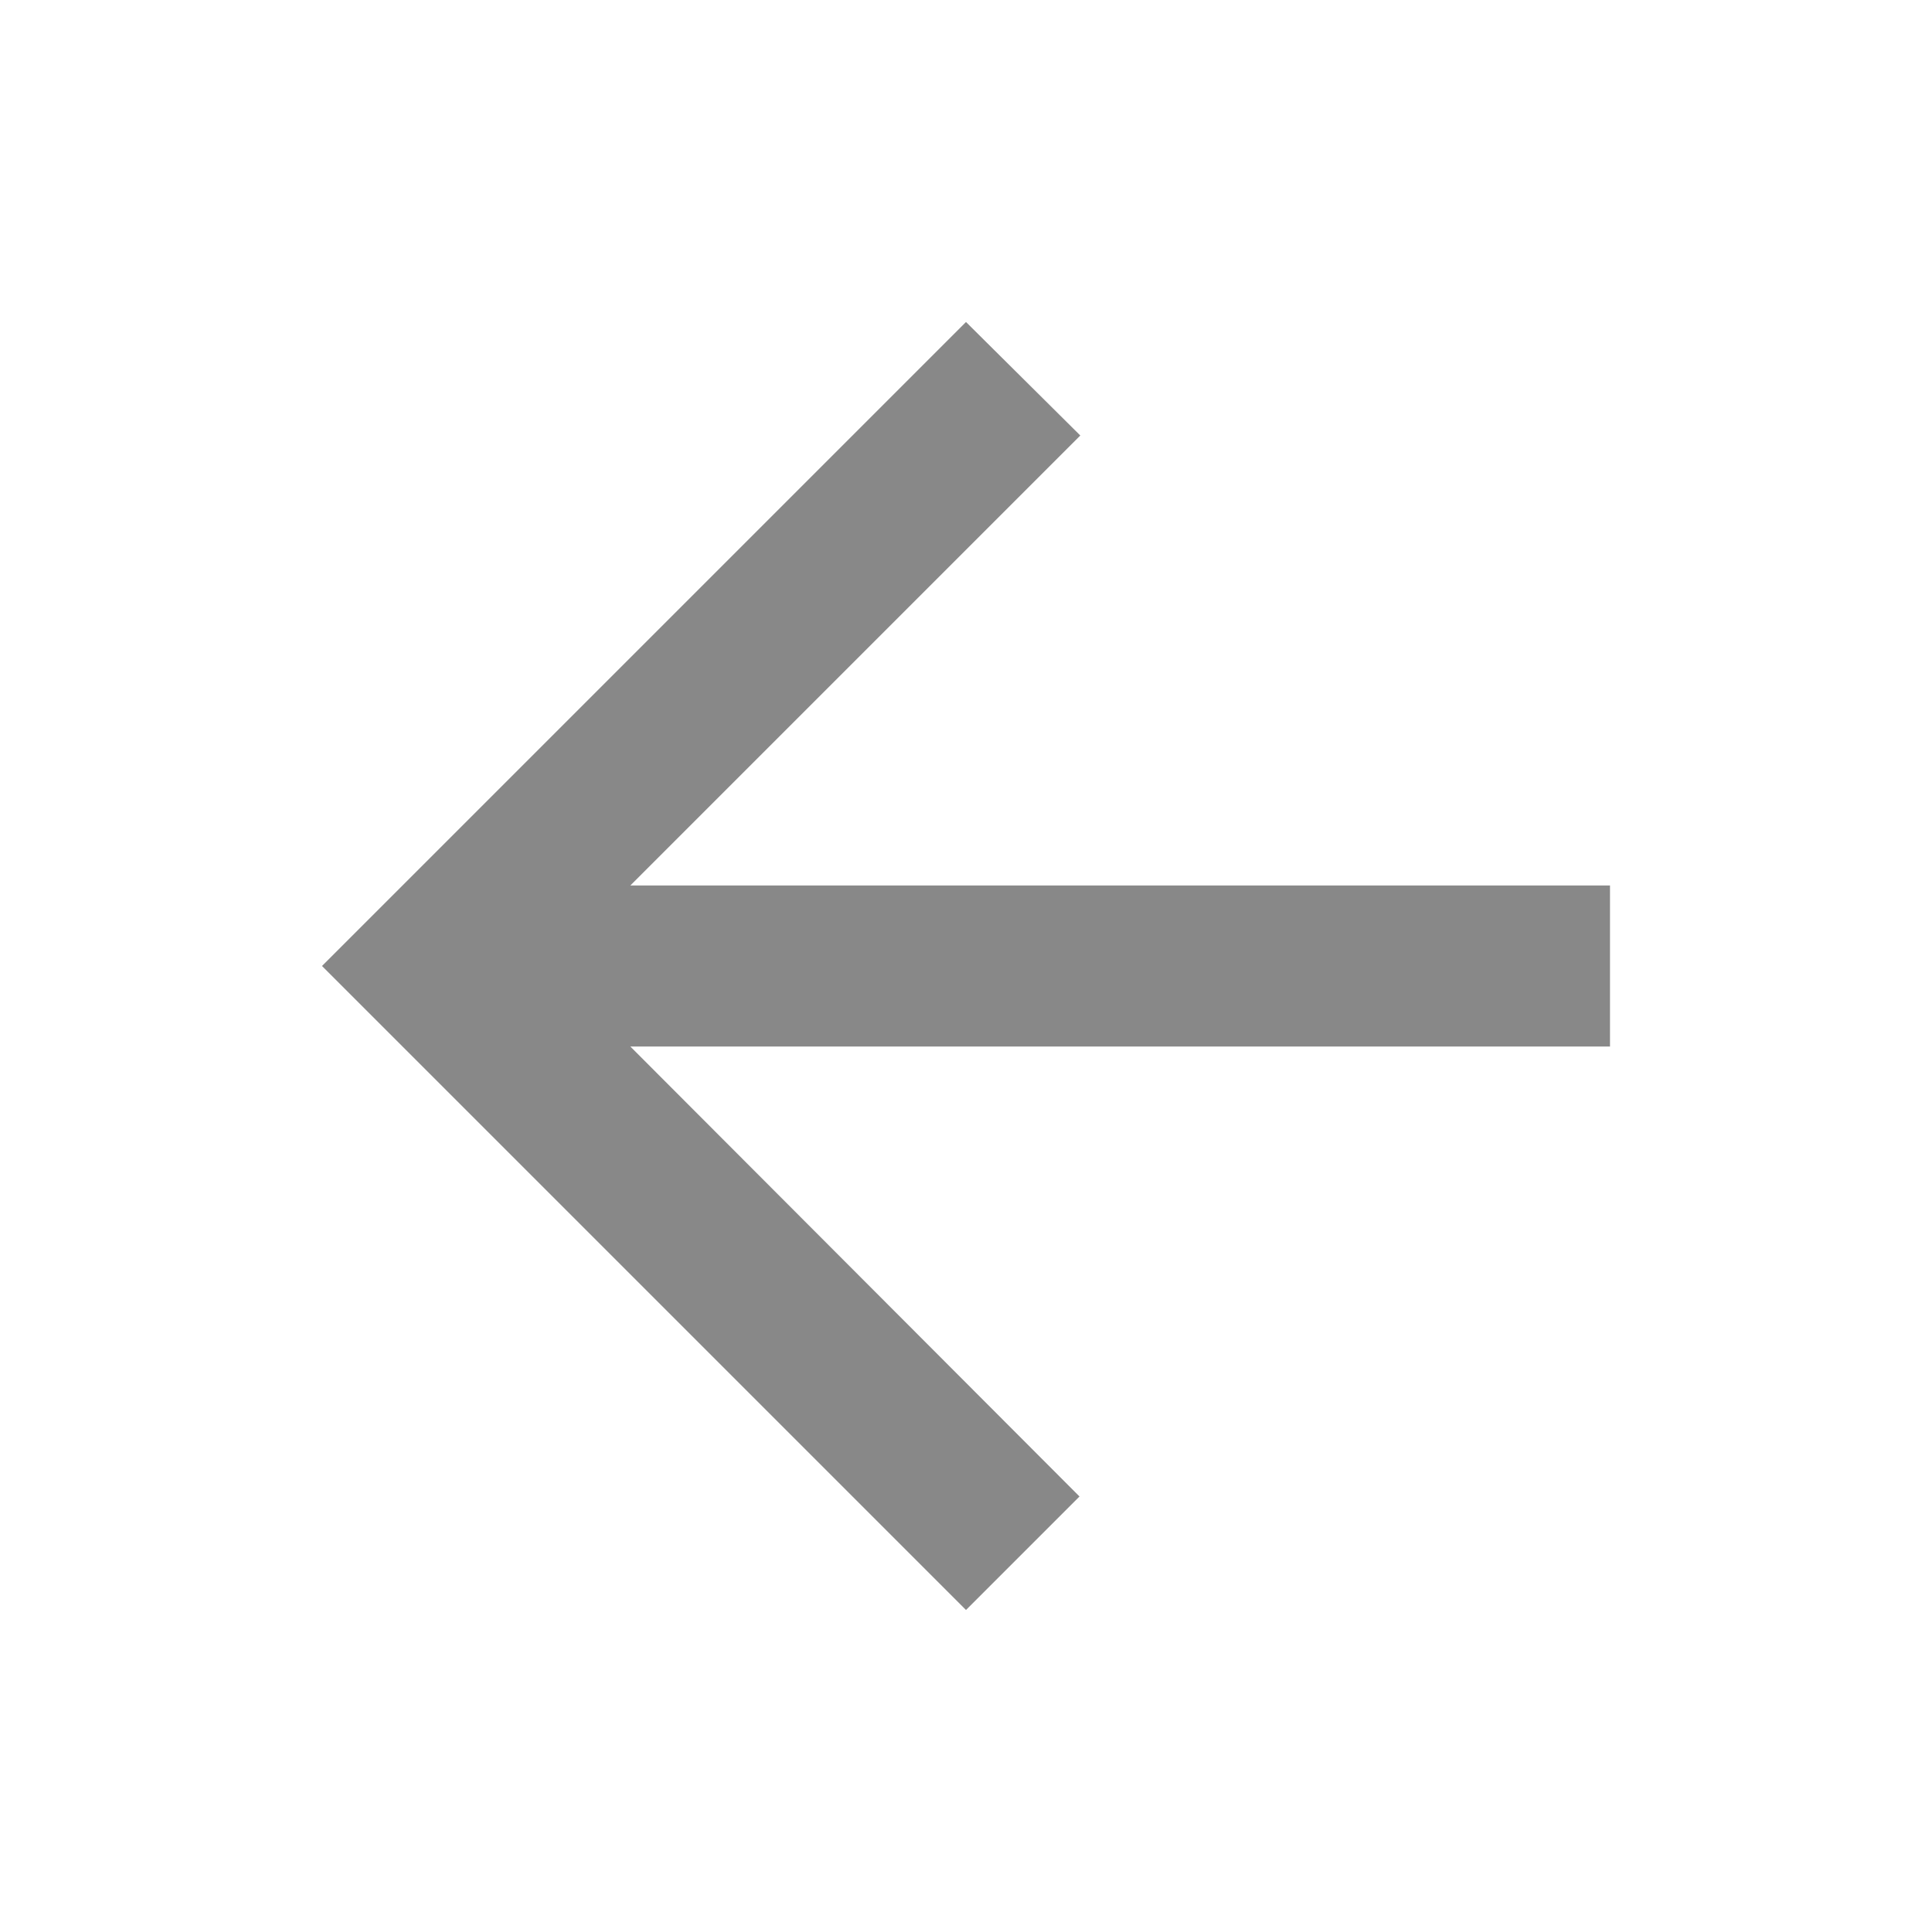
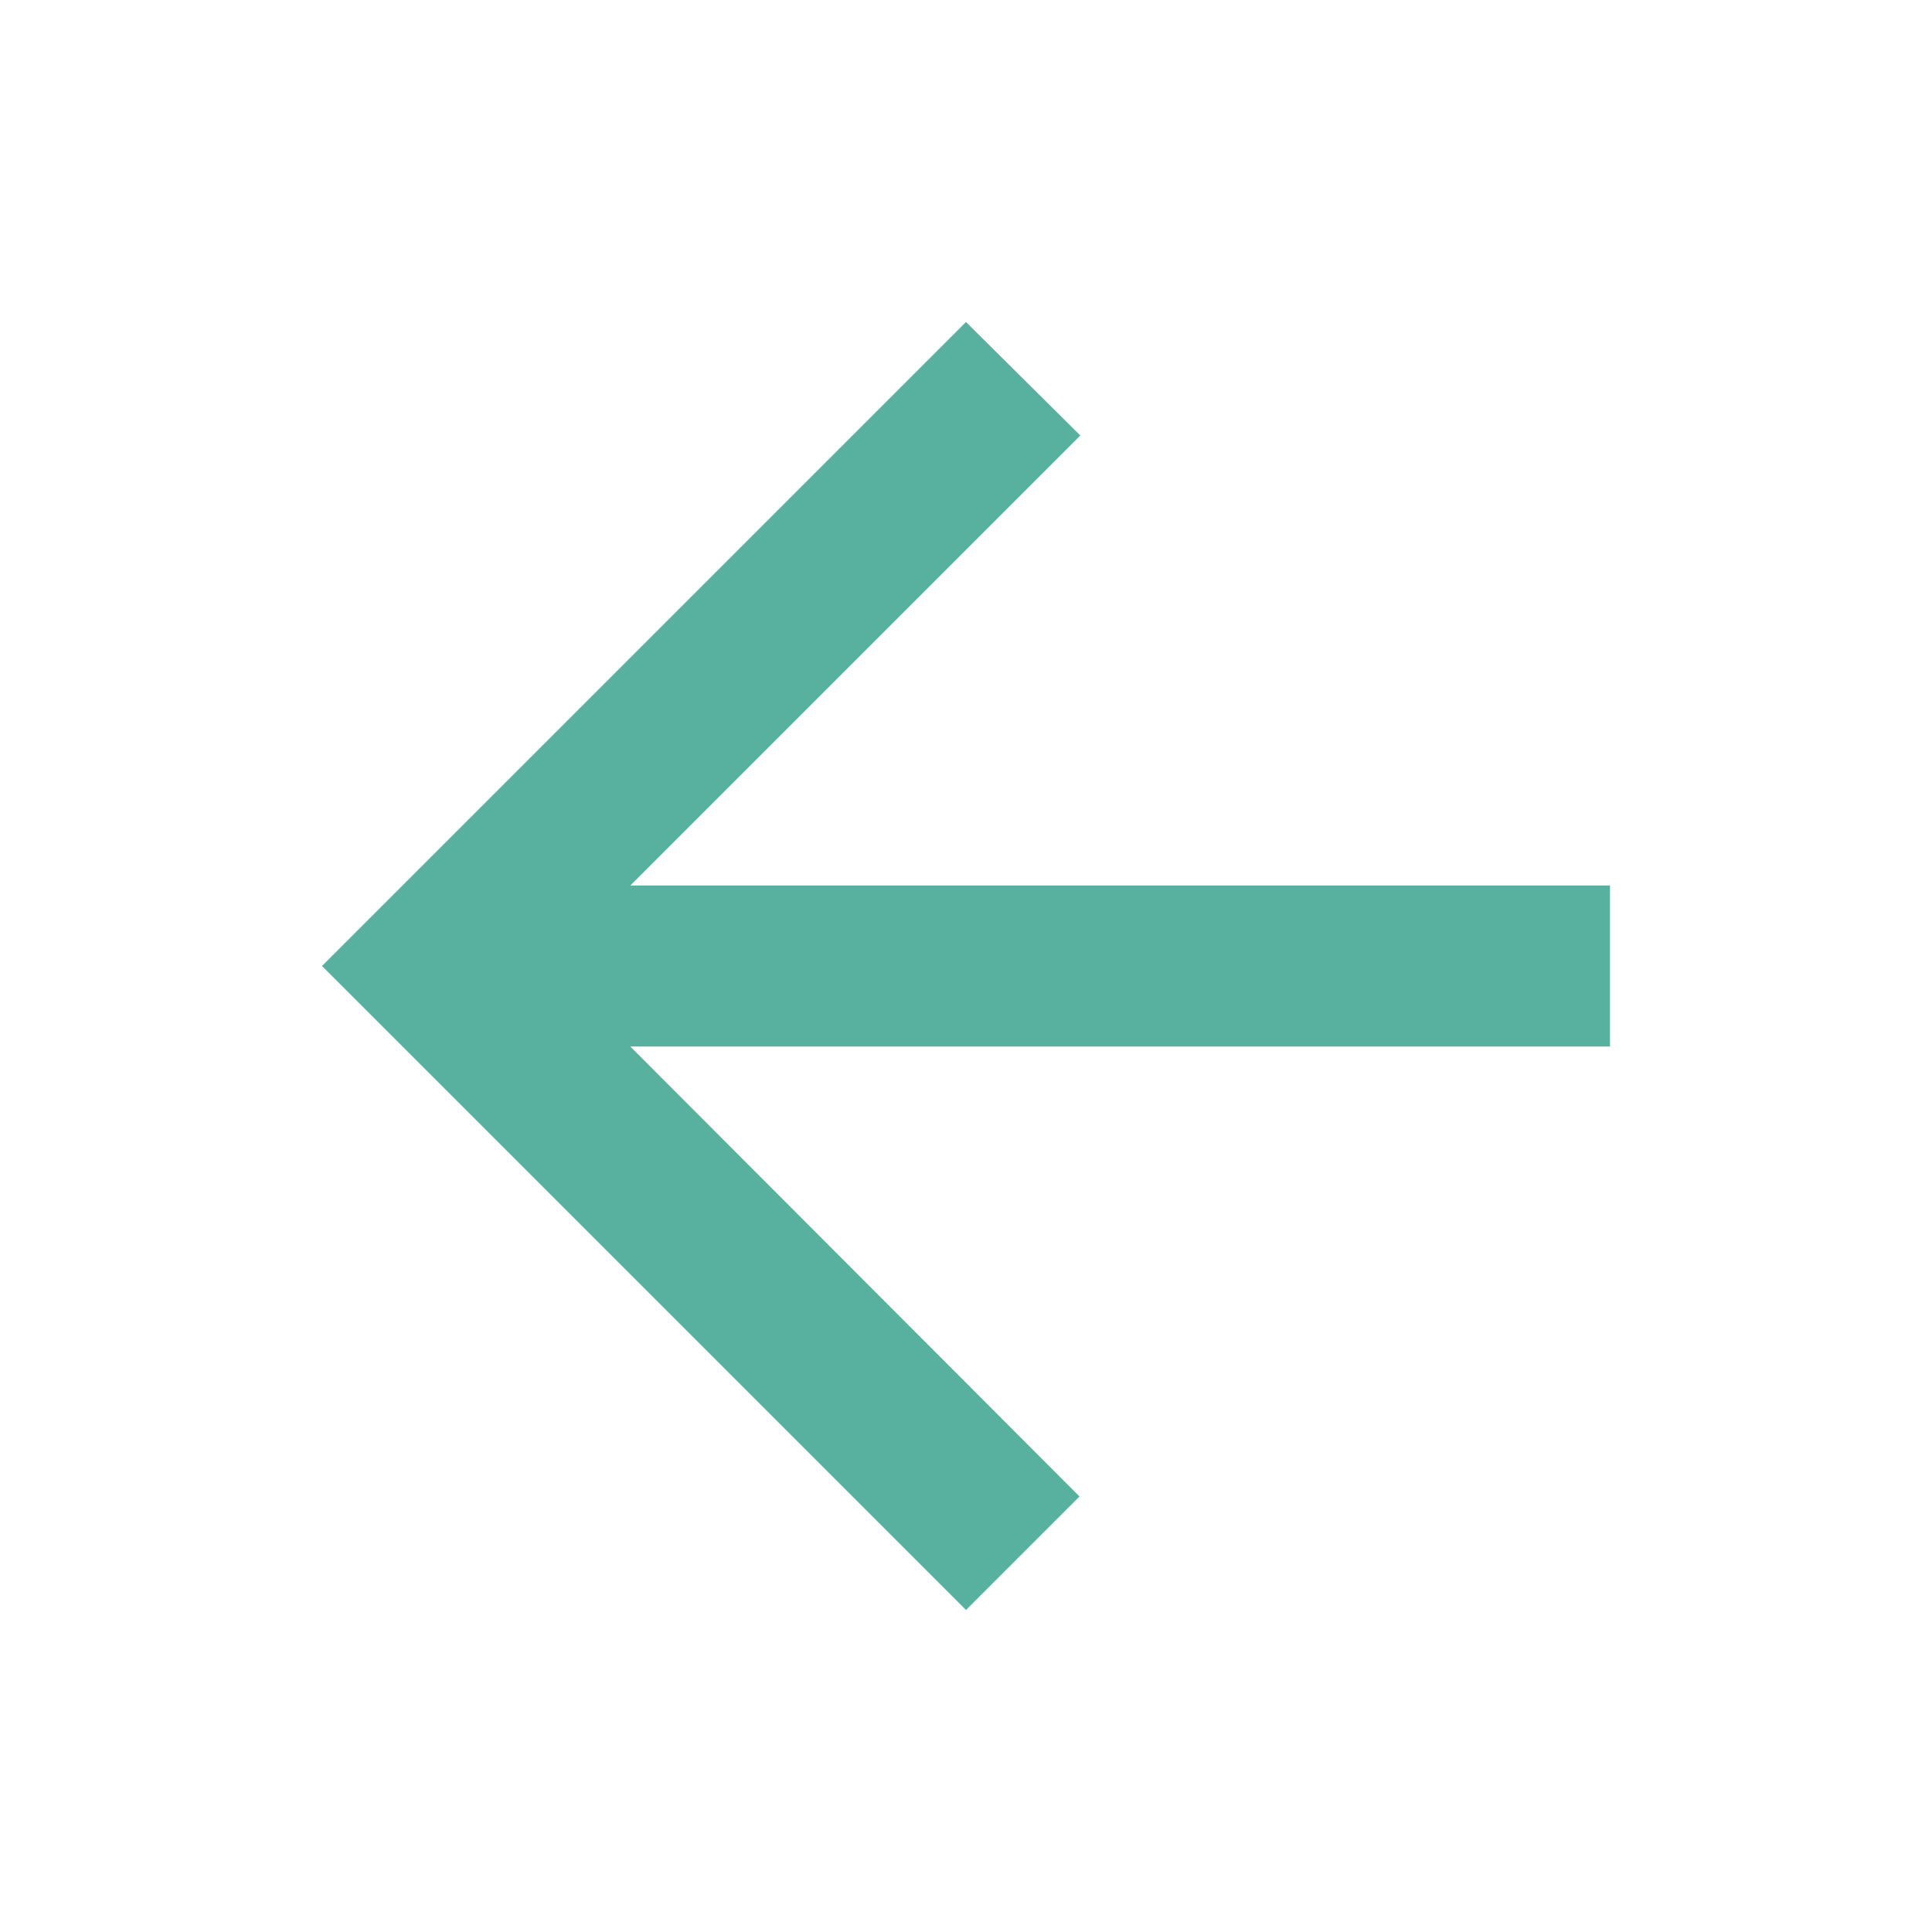
- <svg xmlns="http://www.w3.org/2000/svg" fill="#888888" viewBox="0 0 24 24">
+ <svg xmlns="http://www.w3.org/2000/svg" fill="#58B19F" viewBox="0 0 24 24">
  <path d="M20 11H7.83l5.59-5.59L12 4l-8 8 8 8 1.41-1.41L7.83 13H20v-2z" />
</svg>
